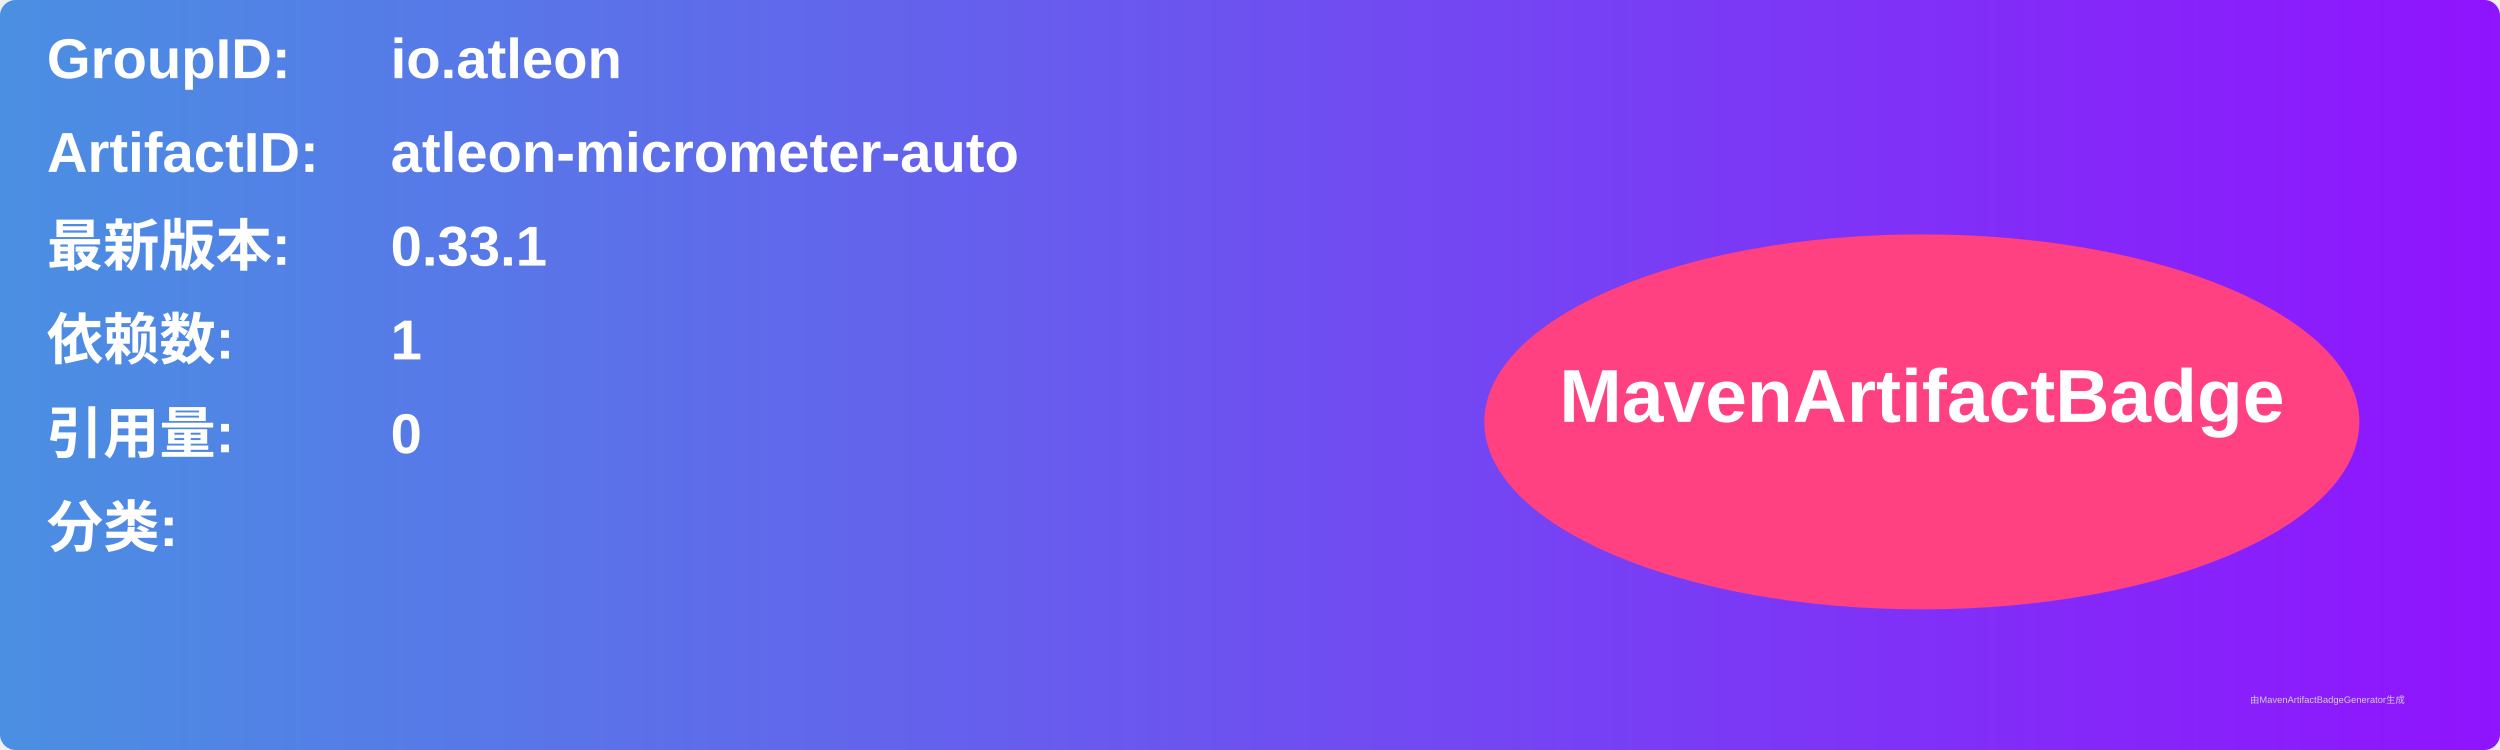
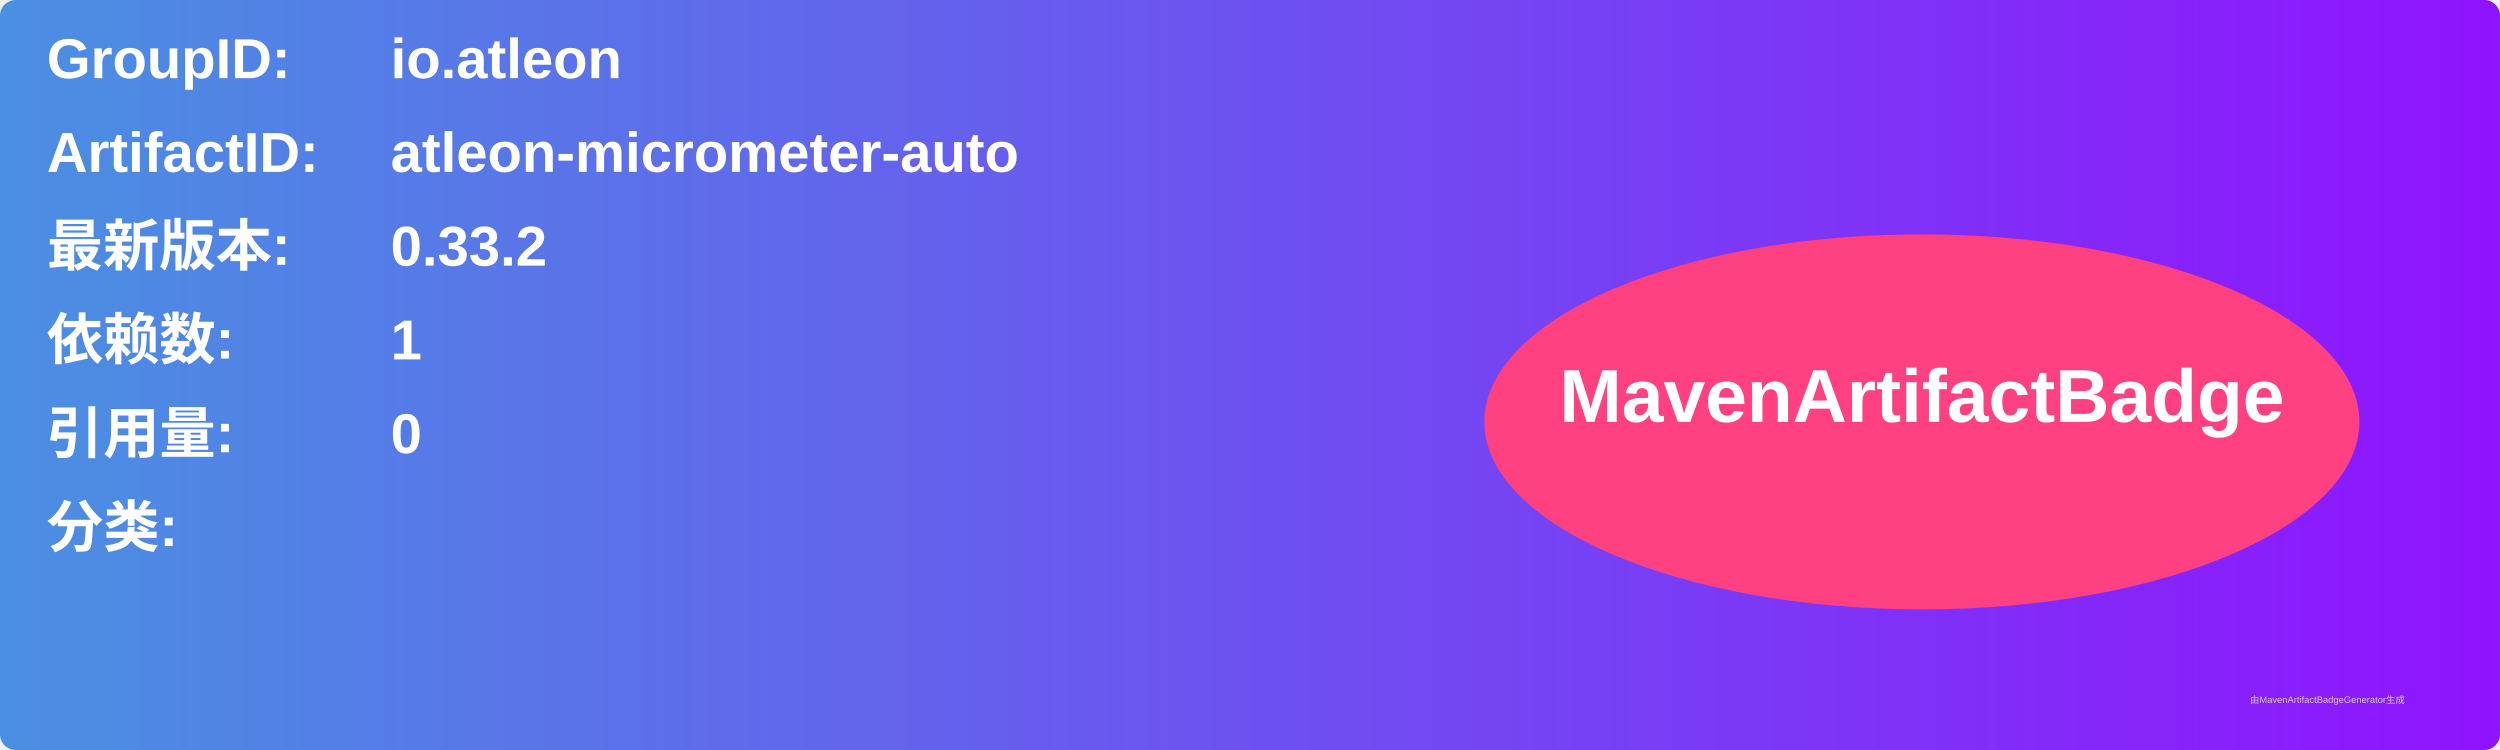
<svg xmlns="http://www.w3.org/2000/svg" width="800" height="240" viewBox="0 0 800 240">
  <linearGradient id="grad" x1="0%" y1="0%" x2="100%" y2="0%">
    <stop offset="0%" stop-color="#4a90e2" />
    <stop offset="100%" stop-color="#9013fe" />
  </linearGradient>
  <rect width="100%" height="100%" rx="5" ry="5" fill="url(#grad)" />
  <g transform="translate(15, 15)">
    <text x="0" y="10" font-family="Arial" font-size="18" fill="white" font-weight="bold" width="260">GroupID:</text>
    <text x="110" y="10" font-family="Arial" font-size="18" fill="white" font-weight="bold" width="460">io.atleon</text>
    <text x="0" y="40" font-family="Arial" font-size="18" fill="white" font-weight="bold" width="260">ArtifactID:</text>
    <text x="110" y="40" font-family="Arial" font-size="18" fill="white" font-weight="bold" width="460">atleon-micrometer-auto</text>
    <text x="0" y="70" font-family="Arial" font-size="18" fill="white" font-weight="bold">最新版本:</text>
    <text x="110" y="70" font-family="Arial" font-size="18" fill="white" font-weight="bold">
-       <tspan font-weight="bold">0.33.1</tspan>
+       <tspan font-weight="bold">0.33.2</tspan>
    </text>
    <text x="0" y="100" font-family="Arial" font-size="18" fill="white" font-weight="bold">依赖数: </text>
    <text x="110" y="100" font-family="Arial" font-size="18" fill="white">
      <tspan font-weight="bold">1</tspan>
    </text>
    <text x="0" y="130" font-family="Arial" font-size="18" fill="white" font-weight="bold">引用量: </text>
    <text x="110" y="130" font-family="Arial" font-size="18" fill="white">
      <tspan font-weight="bold">0</tspan>
    </text>
    <text x="0" y="160" font-family="Arial" font-size="18" fill="white" font-weight="bold">分类:</text>
    <text x="10" y="190" font-family="Arial" font-size="10" fill="white">
      <tspan font-weight="bold" />
    </text>
    <ellipse cx="600" cy="120" rx="140" ry="60" fill="#ff4081" />
    <text x="600" y="120" text-anchor="middle" font-family="Arial" font-size="24" fill="white" font-weight="bold">MavenArtifactBadge</text>
  </g>
  <text x="720" y="225" font-family="Arial" font-size="3" fill="#d0d0d0">由MavenArtifactBadgeGenerator生成</text>
</svg>
